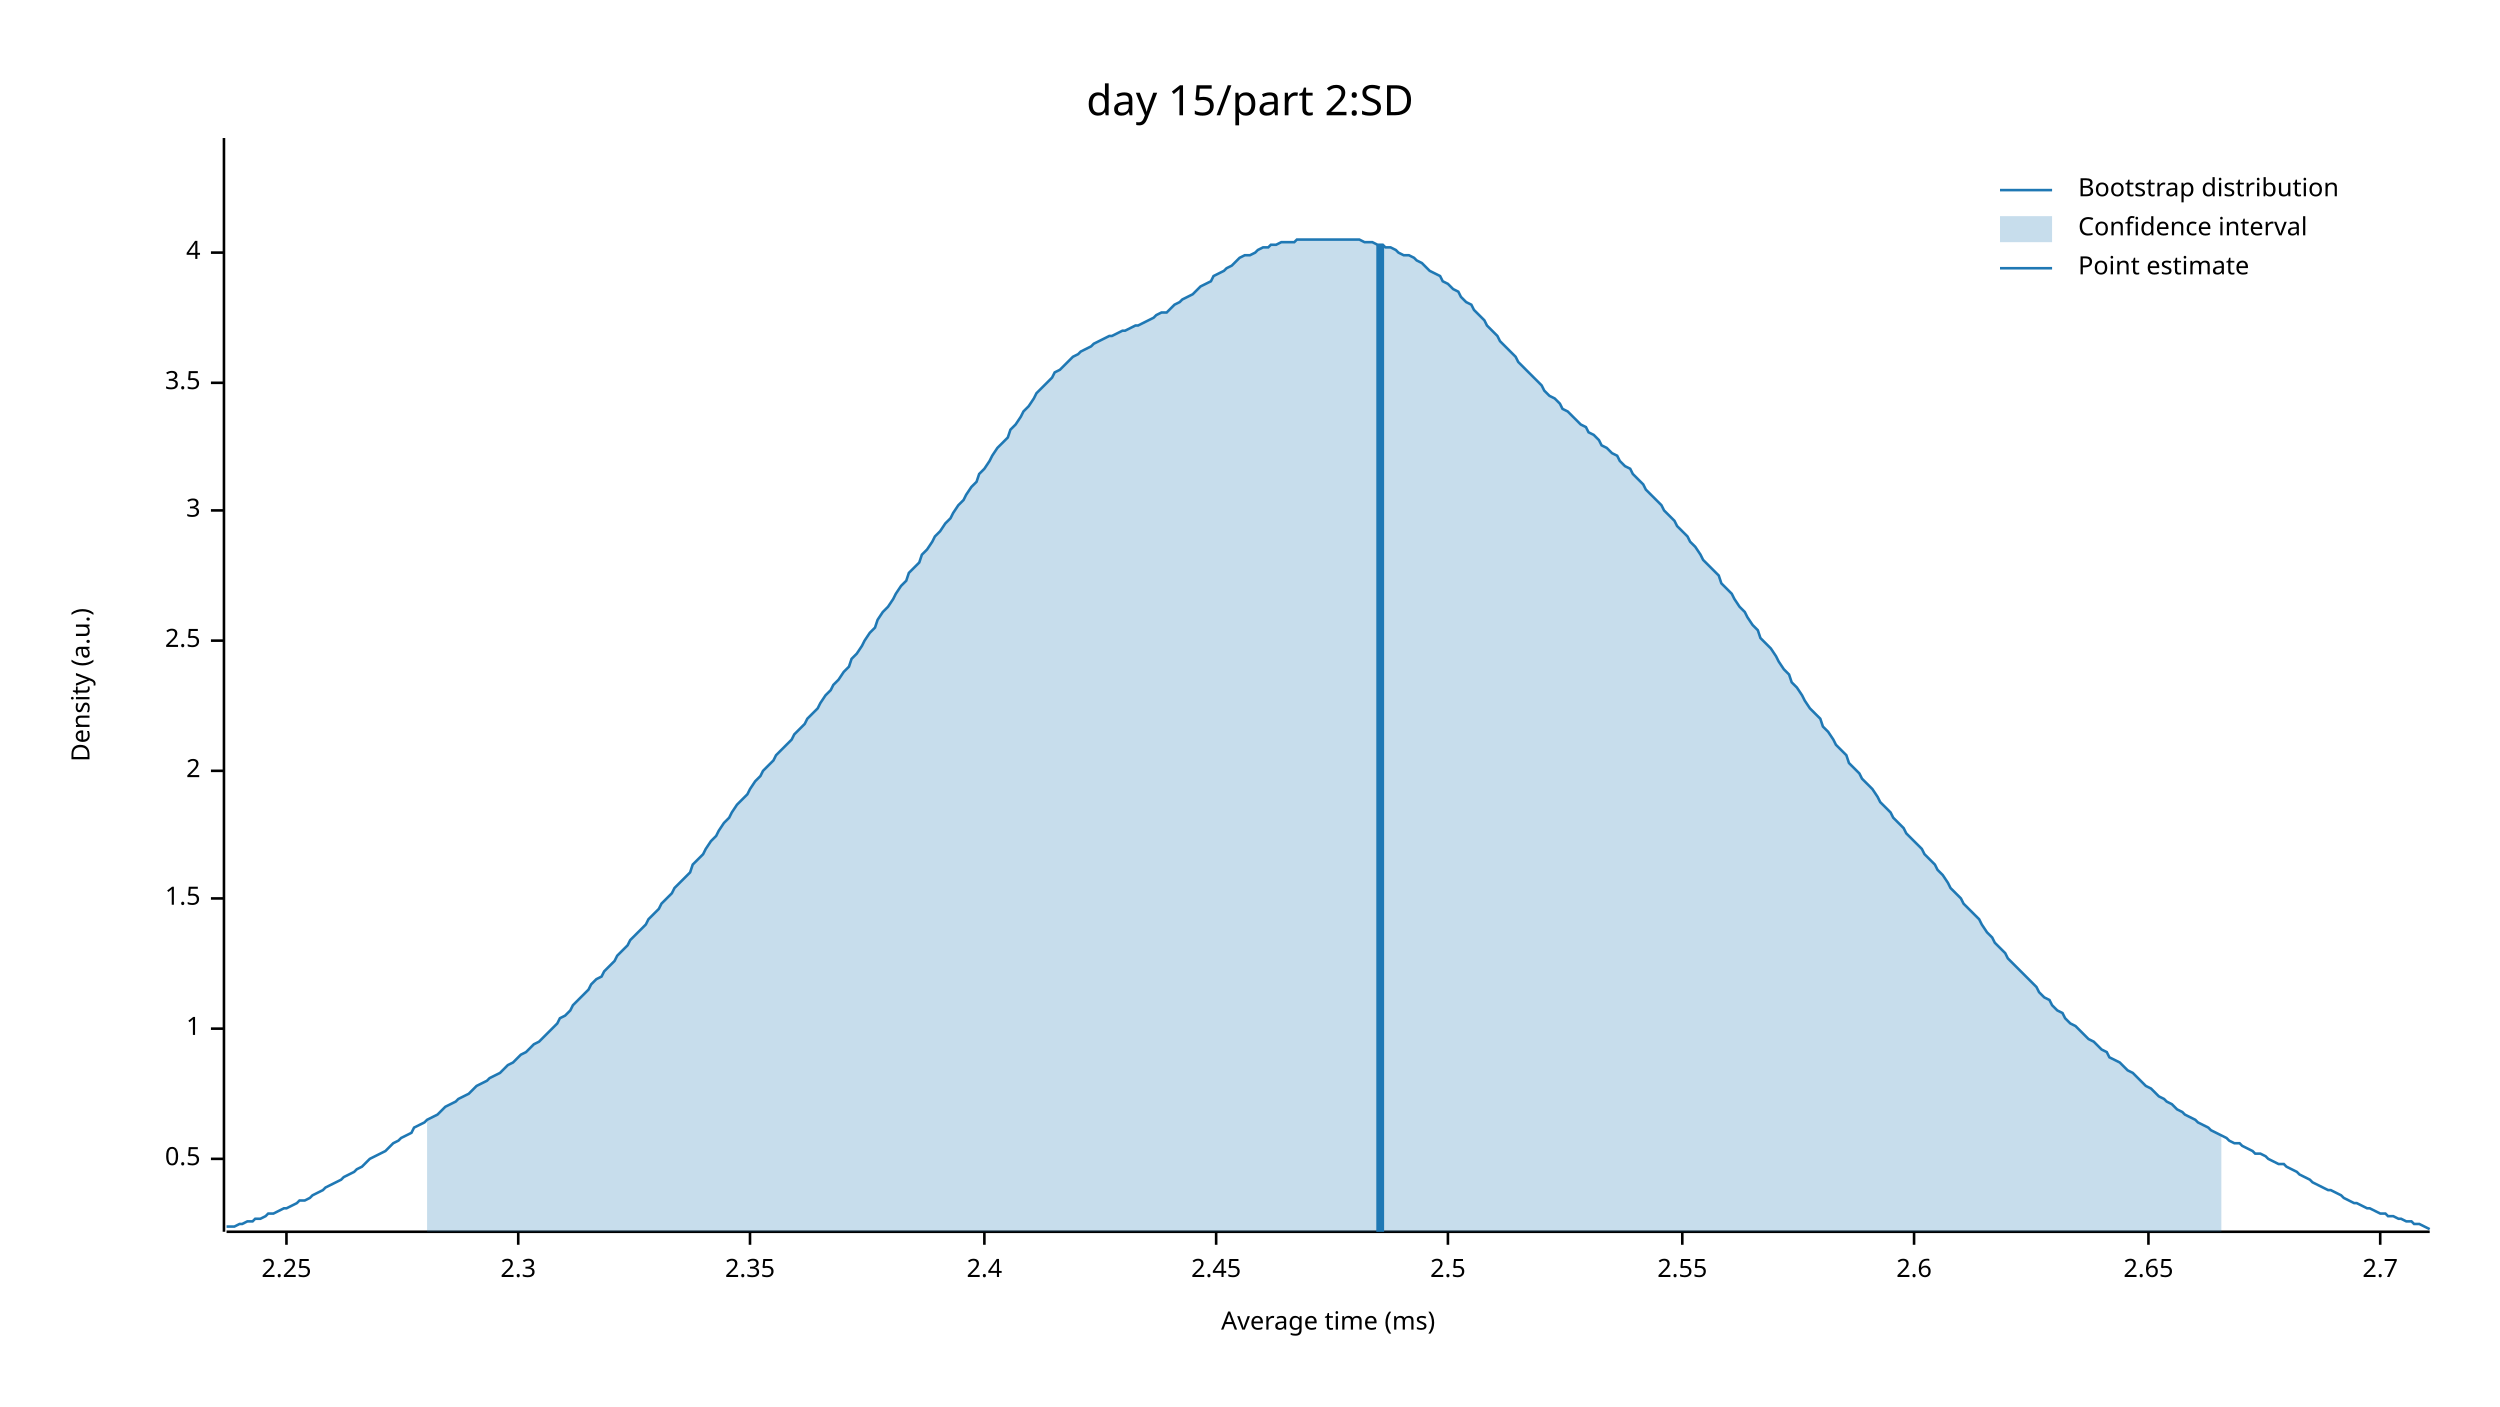
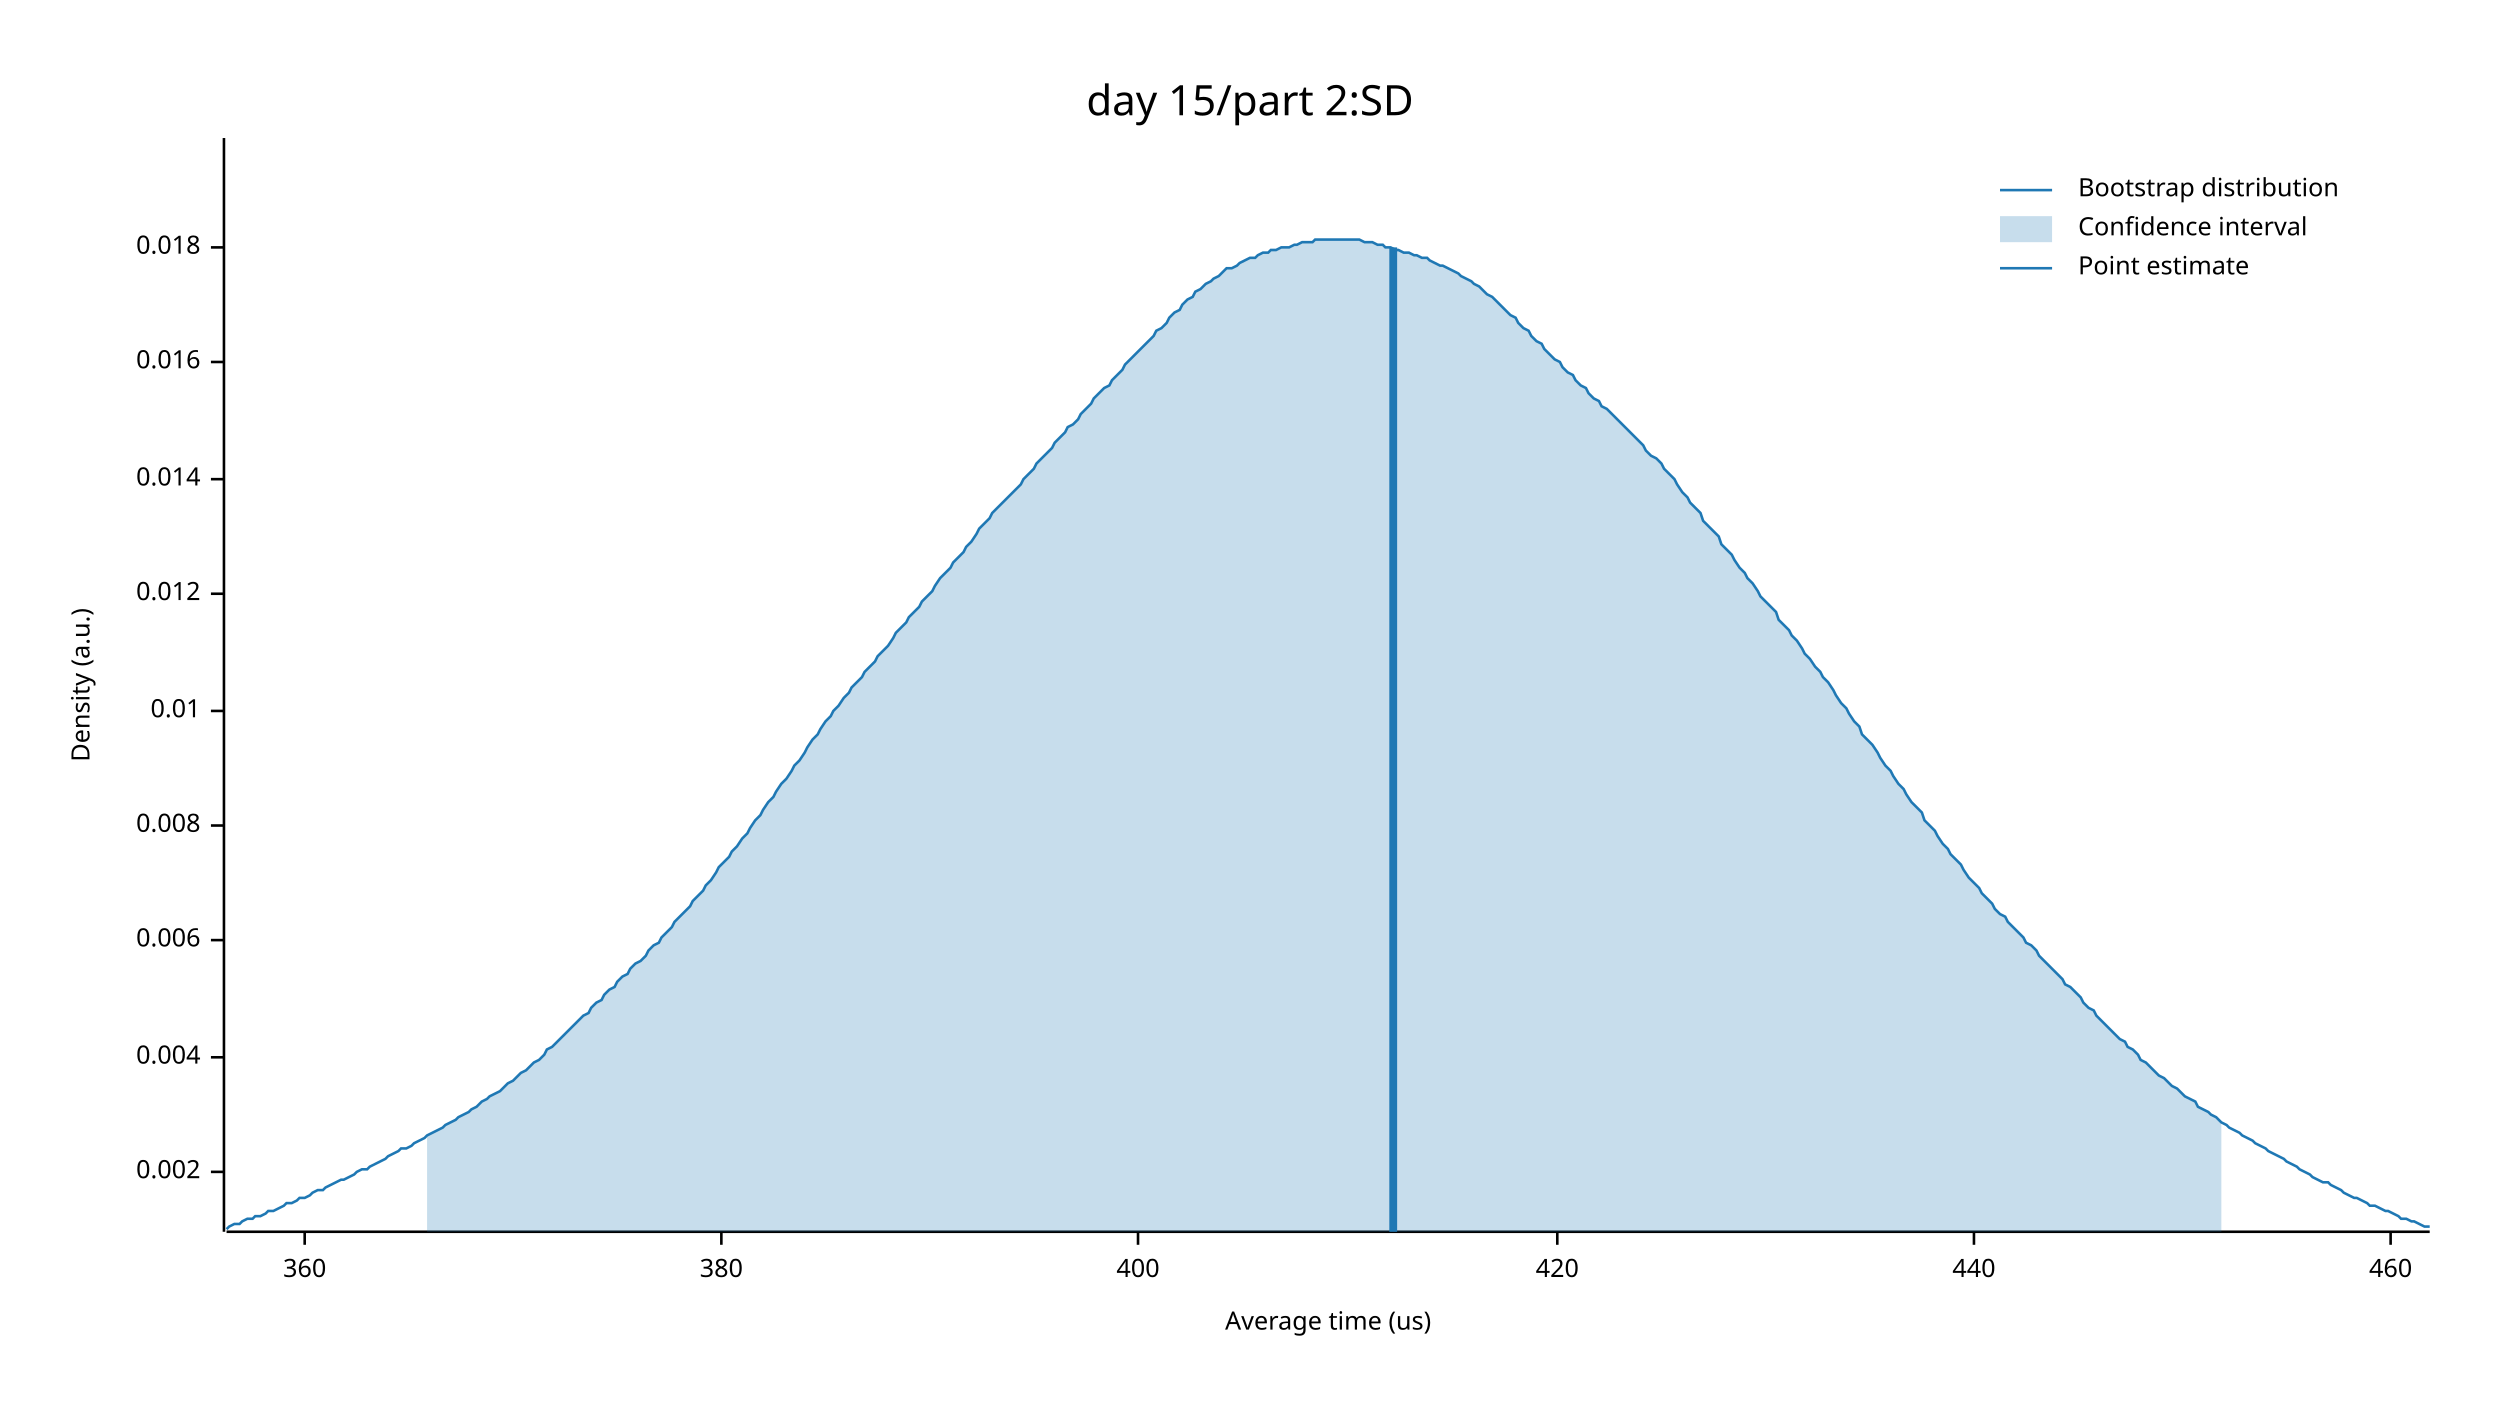
<svg xmlns="http://www.w3.org/2000/svg" width="960" height="540" viewBox="0 0 960 540">
  <text x="480" y="32" dy="0.76em" text-anchor="middle" font-family="sans-serif" font-size="16.129" opacity="1" fill="#000000">
day 15/part 2:SD
</text>
  <text x="27" y="263" dy="0.76em" text-anchor="middle" font-family="sans-serif" font-size="9.677" opacity="1" fill="#000000" transform="rotate(270, 27, 263)">
Density (a.u.)
</text>
  <text x="510" y="513" dy="-0.5ex" text-anchor="middle" font-family="sans-serif" font-size="9.677" opacity="1" fill="#000000">
- Average time (ms)
+ Average time (us)
</text>
  <polyline fill="none" opacity="1" stroke="#000000" stroke-width="1" points="86,53 86,473 " />
-   <text x="77" y="445" dy="0.5ex" text-anchor="end" font-family="sans-serif" font-size="9.677" opacity="1" fill="#000000">
- 0.5
+   <text x="77" y="450" dy="0.5ex" text-anchor="end" font-family="sans-serif" font-size="9.677" opacity="1" fill="#000000">
+ 0.002
</text>
-   <polyline fill="none" opacity="1" stroke="#000000" stroke-width="1" points="81,445 86,445 " />
-   <text x="77" y="395" dy="0.5ex" text-anchor="end" font-family="sans-serif" font-size="9.677" opacity="1" fill="#000000">
- 1
+   <polyline fill="none" opacity="1" stroke="#000000" stroke-width="1" points="81,450 86,450 " />
+   <text x="77" y="406" dy="0.5ex" text-anchor="end" font-family="sans-serif" font-size="9.677" opacity="1" fill="#000000">
+ 0.004
</text>
-   <polyline fill="none" opacity="1" stroke="#000000" stroke-width="1" points="81,395 86,395 " />
-   <text x="77" y="345" dy="0.5ex" text-anchor="end" font-family="sans-serif" font-size="9.677" opacity="1" fill="#000000">
- 1.5
+   <polyline fill="none" opacity="1" stroke="#000000" stroke-width="1" points="81,406 86,406 " />
+   <text x="77" y="361" dy="0.5ex" text-anchor="end" font-family="sans-serif" font-size="9.677" opacity="1" fill="#000000">
+ 0.006
</text>
-   <polyline fill="none" opacity="1" stroke="#000000" stroke-width="1" points="81,345 86,345 " />
-   <text x="77" y="296" dy="0.5ex" text-anchor="end" font-family="sans-serif" font-size="9.677" opacity="1" fill="#000000">
- 2
+   <polyline fill="none" opacity="1" stroke="#000000" stroke-width="1" points="81,361 86,361 " />
+   <text x="77" y="317" dy="0.5ex" text-anchor="end" font-family="sans-serif" font-size="9.677" opacity="1" fill="#000000">
+ 0.008
</text>
-   <polyline fill="none" opacity="1" stroke="#000000" stroke-width="1" points="81,296 86,296 " />
-   <text x="77" y="246" dy="0.5ex" text-anchor="end" font-family="sans-serif" font-size="9.677" opacity="1" fill="#000000">
- 2.5
+   <polyline fill="none" opacity="1" stroke="#000000" stroke-width="1" points="81,317 86,317 " />
+   <text x="77" y="273" dy="0.5ex" text-anchor="end" font-family="sans-serif" font-size="9.677" opacity="1" fill="#000000">
+ 0.01
</text>
-   <polyline fill="none" opacity="1" stroke="#000000" stroke-width="1" points="81,246 86,246 " />
-   <text x="77" y="196" dy="0.5ex" text-anchor="end" font-family="sans-serif" font-size="9.677" opacity="1" fill="#000000">
- 3
+   <polyline fill="none" opacity="1" stroke="#000000" stroke-width="1" points="81,273 86,273 " />
+   <text x="77" y="228" dy="0.5ex" text-anchor="end" font-family="sans-serif" font-size="9.677" opacity="1" fill="#000000">
+ 0.012
</text>
-   <polyline fill="none" opacity="1" stroke="#000000" stroke-width="1" points="81,196 86,196 " />
-   <text x="77" y="147" dy="0.5ex" text-anchor="end" font-family="sans-serif" font-size="9.677" opacity="1" fill="#000000">
- 3.5
+   <polyline fill="none" opacity="1" stroke="#000000" stroke-width="1" points="81,228 86,228 " />
+   <text x="77" y="184" dy="0.5ex" text-anchor="end" font-family="sans-serif" font-size="9.677" opacity="1" fill="#000000">
+ 0.014
</text>
-   <polyline fill="none" opacity="1" stroke="#000000" stroke-width="1" points="81,147 86,147 " />
-   <text x="77" y="97" dy="0.5ex" text-anchor="end" font-family="sans-serif" font-size="9.677" opacity="1" fill="#000000">
- 4
+   <polyline fill="none" opacity="1" stroke="#000000" stroke-width="1" points="81,184 86,184 " />
+   <text x="77" y="139" dy="0.5ex" text-anchor="end" font-family="sans-serif" font-size="9.677" opacity="1" fill="#000000">
+ 0.016
</text>
-   <polyline fill="none" opacity="1" stroke="#000000" stroke-width="1" points="81,97 86,97 " />
+   <polyline fill="none" opacity="1" stroke="#000000" stroke-width="1" points="81,139 86,139 " />
+   <text x="77" y="95" dy="0.5ex" text-anchor="end" font-family="sans-serif" font-size="9.677" opacity="1" fill="#000000">
+ 0.018
+ </text>
+   <polyline fill="none" opacity="1" stroke="#000000" stroke-width="1" points="81,95 86,95 " />
  <polyline fill="none" opacity="1" stroke="#000000" stroke-width="1" points="87,473 933,473 " />
-   <text x="110" y="483" dy="0.76em" text-anchor="middle" font-family="sans-serif" font-size="9.677" opacity="1" fill="#000000">
- 2.25
+   <text x="117" y="483" dy="0.76em" text-anchor="middle" font-family="sans-serif" font-size="9.677" opacity="1" fill="#000000">
+ 360
</text>
-   <polyline fill="none" opacity="1" stroke="#000000" stroke-width="1" points="110,473 110,478 " />
-   <text x="199" y="483" dy="0.76em" text-anchor="middle" font-family="sans-serif" font-size="9.677" opacity="1" fill="#000000">
- 2.3
+   <polyline fill="none" opacity="1" stroke="#000000" stroke-width="1" points="117,473 117,478 " />
+   <text x="277" y="483" dy="0.76em" text-anchor="middle" font-family="sans-serif" font-size="9.677" opacity="1" fill="#000000">
+ 380
</text>
-   <polyline fill="none" opacity="1" stroke="#000000" stroke-width="1" points="199,473 199,478 " />
-   <text x="288" y="483" dy="0.76em" text-anchor="middle" font-family="sans-serif" font-size="9.677" opacity="1" fill="#000000">
- 2.35
+   <polyline fill="none" opacity="1" stroke="#000000" stroke-width="1" points="277,473 277,478 " />
+   <text x="437" y="483" dy="0.76em" text-anchor="middle" font-family="sans-serif" font-size="9.677" opacity="1" fill="#000000">
+ 400
</text>
-   <polyline fill="none" opacity="1" stroke="#000000" stroke-width="1" points="288,473 288,478 " />
-   <text x="378" y="483" dy="0.76em" text-anchor="middle" font-family="sans-serif" font-size="9.677" opacity="1" fill="#000000">
- 2.4
+   <polyline fill="none" opacity="1" stroke="#000000" stroke-width="1" points="437,473 437,478 " />
+   <text x="598" y="483" dy="0.76em" text-anchor="middle" font-family="sans-serif" font-size="9.677" opacity="1" fill="#000000">
+ 420
</text>
-   <polyline fill="none" opacity="1" stroke="#000000" stroke-width="1" points="378,473 378,478 " />
-   <text x="467" y="483" dy="0.76em" text-anchor="middle" font-family="sans-serif" font-size="9.677" opacity="1" fill="#000000">
- 2.45
+   <polyline fill="none" opacity="1" stroke="#000000" stroke-width="1" points="598,473 598,478 " />
+   <text x="758" y="483" dy="0.76em" text-anchor="middle" font-family="sans-serif" font-size="9.677" opacity="1" fill="#000000">
+ 440
</text>
-   <polyline fill="none" opacity="1" stroke="#000000" stroke-width="1" points="467,473 467,478 " />
-   <text x="556" y="483" dy="0.76em" text-anchor="middle" font-family="sans-serif" font-size="9.677" opacity="1" fill="#000000">
- 2.5
+   <polyline fill="none" opacity="1" stroke="#000000" stroke-width="1" points="758,473 758,478 " />
+   <text x="918" y="483" dy="0.76em" text-anchor="middle" font-family="sans-serif" font-size="9.677" opacity="1" fill="#000000">
+ 460
</text>
-   <polyline fill="none" opacity="1" stroke="#000000" stroke-width="1" points="556,473 556,478 " />
-   <text x="646" y="483" dy="0.76em" text-anchor="middle" font-family="sans-serif" font-size="9.677" opacity="1" fill="#000000">
- 2.55
- </text>
-   <polyline fill="none" opacity="1" stroke="#000000" stroke-width="1" points="646,473 646,478 " />
-   <text x="735" y="483" dy="0.76em" text-anchor="middle" font-family="sans-serif" font-size="9.677" opacity="1" fill="#000000">
- 2.6
- </text>
-   <polyline fill="none" opacity="1" stroke="#000000" stroke-width="1" points="735,473 735,478 " />
-   <text x="825" y="483" dy="0.76em" text-anchor="middle" font-family="sans-serif" font-size="9.677" opacity="1" fill="#000000">
- 2.65
- </text>
-   <polyline fill="none" opacity="1" stroke="#000000" stroke-width="1" points="825,473 825,478 " />
-   <text x="914" y="483" dy="0.76em" text-anchor="middle" font-family="sans-serif" font-size="9.677" opacity="1" fill="#000000">
- 2.7
- </text>
-   <polyline fill="none" opacity="1" stroke="#000000" stroke-width="1" points="914,473 914,478 " />
-   <polyline fill="none" opacity="1" stroke="#1F78B4" stroke-width="1" points="87,471 88,471 90,471 92,470 93,470 95,469 97,469 98,468 100,468 102,467 103,466 105,466 107,465 109,464 110,464 112,463 114,462 115,461 117,461 119,460 120,459 122,458 124,457 125,456 127,455 129,454 131,453 132,452 134,451 136,450 137,449 139,448 141,446 142,445 144,444 146,443 148,442 149,441 151,439 153,438 154,437 156,436 158,435 159,433 161,432 163,431 164,430 166,429 168,428 170,426 171,425 173,424 175,423 176,422 178,421 180,420 181,419 183,417 185,416 187,415 188,414 190,413 192,412 193,411 195,409 197,408 198,407 200,405 202,404 203,403 205,401 207,400 209,398 210,397 212,395 214,393 215,391 217,390 219,388 220,386 222,384 224,382 226,380 227,378 229,376 231,375 232,373 234,371 236,369 237,367 239,365 241,363 242,361 244,359 246,357 248,355 249,353 251,351 253,349 254,347 256,345 258,343 259,341 261,339 263,337 265,335 266,332 268,330 270,328 271,326 273,323 275,321 276,319 278,316 280,314 281,312 283,309 285,307 287,305 288,303 290,300 292,298 293,296 295,294 297,292 298,290 300,288 302,286 304,284 305,282 307,280 309,278 310,276 312,274 314,272 315,270 317,267 319,265 320,263 322,261 324,258 326,256 327,253 329,251 331,248 332,246 334,243 336,241 337,238 339,235 341,233 343,230 344,228 346,225 348,223 349,220 351,218 353,216 354,213 356,211 358,208 359,206 361,204 363,201 365,199 366,197 368,194 370,192 371,190 373,187 375,185 376,182 378,180 380,177 381,175 383,172 385,170 387,168 388,165 390,163 392,160 393,158 395,156 397,153 398,151 400,149 402,147 404,145 405,143 407,142 409,140 410,139 412,137 414,136 415,135 417,134 419,133 420,132 422,131 424,130 426,129 427,129 429,128 431,127 432,127 434,126 436,125 437,125 439,124 441,123 443,122 444,121 446,120 448,120 449,119 451,117 453,116 454,115 456,114 458,113 459,112 461,110 463,109 465,108 466,106 468,105 470,104 471,103 473,102 475,100 476,99 478,98 480,98 482,97 483,96 485,95 487,95 488,94 490,94 492,93 493,93 495,93 497,93 498,92 500,92 502,92 504,92 505,92 507,92 509,92 510,92 512,92 514,92 515,92 517,92 519,92 521,92 522,92 524,93 526,93 527,93 529,94 531,94 532,95 534,95 536,96 537,97 539,98 541,98 543,99 544,100 546,101 548,103 549,104 551,105 553,106 554,108 556,109 558,111 560,112 561,114 563,116 565,117 566,119 568,121 570,123 571,125 573,127 575,129 576,131 578,133 580,135 582,137 583,139 585,141 587,143 588,144 590,146 592,148 593,150 595,152 597,153 599,155 600,157 602,158 604,160 605,161 607,163 609,164 610,166 612,167 614,169 615,171 617,172 619,174 621,175 622,177 624,179 626,180 627,182 629,184 631,186 632,188 634,190 636,192 638,194 639,196 641,198 643,200 644,202 646,204 648,206 649,208 651,210 653,213 654,215 656,217 658,219 660,221 661,224 663,226 665,228 666,230 668,233 670,235 671,237 673,240 675,242 676,245 678,247 680,249 682,252 683,254 685,257 687,259 688,262 690,264 692,267 693,269 695,272 697,274 699,276 700,279 702,281 704,284 705,286 707,288 709,290 710,293 712,295 714,297 715,299 717,301 719,303 721,306 722,308 724,310 726,312 727,314 729,316 731,318 732,320 734,322 736,324 738,326 739,328 741,330 743,332 744,334 746,336 748,339 749,341 751,343 753,345 754,347 756,349 758,351 760,353 761,355 763,358 765,360 766,362 768,364 770,366 771,368 773,370 775,372 777,374 778,375 780,377 782,379 783,381 785,383 787,384 788,386 790,388 792,389 793,391 795,393 797,394 799,396 800,397 802,399 804,400 805,401 807,403 809,404 810,406 812,407 814,408 816,410 817,411 819,412 821,414 822,415 824,417 826,418 827,419 829,421 831,422 832,423 834,424 836,426 838,427 839,428 841,429 843,430 844,431 846,432 848,433 849,434 851,435 853,436 855,437 856,438 858,439 860,439 861,440 863,441 865,442 866,443 868,443 870,444 871,445 873,446 875,447 877,447 878,448 880,449 882,450 883,451 885,452 887,453 888,454 890,455 892,456 894,457 895,457 897,458 899,459 900,460 902,461 904,462 905,462 907,463 909,464 910,464 912,465 914,466 916,466 917,467 919,467 921,468 922,468 924,469 926,469 927,470 929,470 931,471 933,472 " />
-   <polygon opacity="0.25" fill="#1F78B4" points="164,430 166,429 168,428 170,426 171,425 173,424 175,423 176,422 178,421 180,420 181,419 183,417 185,416 187,415 188,414 190,413 192,412 193,411 195,409 197,408 198,407 200,405 202,404 203,403 205,401 207,400 209,398 210,397 212,395 214,393 215,391 217,390 219,388 220,386 222,384 224,382 226,380 227,378 229,376 231,375 232,373 234,371 236,369 237,367 239,365 241,363 242,361 244,359 246,357 248,355 249,353 251,351 253,349 254,347 256,345 258,343 259,341 261,339 263,337 265,335 266,332 268,330 270,328 271,326 273,323 275,321 276,319 278,316 280,314 281,312 283,309 285,307 287,305 288,303 290,300 292,298 293,296 295,294 297,292 298,290 300,288 302,286 304,284 305,282 307,280 309,278 310,276 312,274 314,272 315,270 317,267 319,265 320,263 322,261 324,258 326,256 327,253 329,251 331,248 332,246 334,243 336,241 337,238 339,235 341,233 343,230 344,228 346,225 348,223 349,220 351,218 353,216 354,213 356,211 358,208 359,206 361,204 363,201 365,199 366,197 368,194 370,192 371,190 373,187 375,185 376,182 378,180 380,177 381,175 383,172 385,170 387,168 388,165 390,163 392,160 393,158 395,156 397,153 398,151 400,149 402,147 404,145 405,143 407,142 409,140 410,139 412,137 414,136 415,135 417,134 419,133 420,132 422,131 424,130 426,129 427,129 429,128 431,127 432,127 434,126 436,125 437,125 439,124 441,123 443,122 444,121 446,120 448,120 449,119 451,117 453,116 454,115 456,114 458,113 459,112 461,110 463,109 465,108 466,106 468,105 470,104 471,103 473,102 475,100 476,99 478,98 480,98 482,97 483,96 485,95 487,95 488,94 490,94 492,93 493,93 495,93 497,93 498,92 500,92 502,92 504,92 505,92 507,92 509,92 510,92 512,92 514,92 515,92 517,92 519,92 521,92 522,92 524,93 526,93 527,93 529,94 531,94 532,95 534,95 536,96 537,97 539,98 541,98 543,99 544,100 546,101 548,103 549,104 551,105 553,106 554,108 556,109 558,111 560,112 561,114 563,116 565,117 566,119 568,121 570,123 571,125 573,127 575,129 576,131 578,133 580,135 582,137 583,139 585,141 587,143 588,144 590,146 592,148 593,150 595,152 597,153 599,155 600,157 602,158 604,160 605,161 607,163 609,164 610,166 612,167 614,169 615,171 617,172 619,174 621,175 622,177 624,179 626,180 627,182 629,184 631,186 632,188 634,190 636,192 638,194 639,196 641,198 643,200 644,202 646,204 648,206 649,208 651,210 653,213 654,215 656,217 658,219 660,221 661,224 663,226 665,228 666,230 668,233 670,235 671,237 673,240 675,242 676,245 678,247 680,249 682,252 683,254 685,257 687,259 688,262 690,264 692,267 693,269 695,272 697,274 699,276 700,279 702,281 704,284 705,286 707,288 709,290 710,293 712,295 714,297 715,299 717,301 719,303 721,306 722,308 724,310 726,312 727,314 729,316 731,318 732,320 734,322 736,324 738,326 739,328 741,330 743,332 744,334 746,336 748,339 749,341 751,343 753,345 754,347 756,349 758,351 760,353 761,355 763,358 765,360 766,362 768,364 770,366 771,368 773,370 775,372 777,374 778,375 780,377 782,379 783,381 785,383 787,384 788,386 790,388 792,389 793,391 795,393 797,394 799,396 800,397 802,399 804,400 805,401 807,403 809,404 810,406 812,407 814,408 816,410 817,411 819,412 821,414 822,415 824,417 826,418 827,419 829,421 831,422 832,423 834,424 836,426 838,427 839,428 841,429 843,430 844,431 846,432 848,433 849,434 851,435 853,436 853,473 164,473 " />
-   <polyline fill="none" opacity="1" stroke="#1F78B4" stroke-width="3" points="530,473 530,94 " />
+   <polyline fill="none" opacity="1" stroke="#000000" stroke-width="1" points="918,473 918,478 " />
+   <polyline fill="none" opacity="1" stroke="#1F78B4" stroke-width="1" points="87,472 88,471 90,470 92,470 93,469 95,468 97,468 98,467 100,467 102,466 103,465 105,465 107,464 109,463 110,462 112,462 114,461 115,460 117,460 119,459 120,458 122,457 124,457 125,456 127,455 129,454 131,453 132,453 134,452 136,451 137,450 139,449 141,449 142,448 144,447 146,446 148,445 149,444 151,443 153,442 154,441 156,441 158,440 159,439 161,438 163,437 164,436 166,435 168,434 170,433 171,432 173,431 175,430 176,429 178,428 180,427 181,426 183,425 185,423 187,422 188,421 190,420 192,419 193,418 195,416 197,415 198,414 200,412 202,411 203,410 205,408 207,407 209,405 210,403 212,402 214,400 215,399 217,397 219,395 220,394 222,392 224,390 226,389 227,387 229,385 231,384 232,382 234,380 236,379 237,377 239,375 241,374 242,372 244,370 246,369 248,367 249,365 251,363 253,362 254,360 256,358 258,356 259,354 261,352 263,350 265,348 266,346 268,344 270,342 271,340 273,338 275,335 276,333 278,331 280,329 281,327 283,325 285,322 287,320 288,318 290,315 292,313 293,311 295,308 297,306 298,304 300,301 302,299 304,296 305,294 307,292 309,289 310,287 312,284 314,282 315,280 317,277 319,275 320,273 322,271 324,268 326,266 327,264 329,262 331,260 332,258 334,256 336,254 337,252 339,250 341,248 343,245 344,243 346,241 348,239 349,237 351,235 353,233 354,231 356,229 358,227 359,225 361,222 363,220 365,218 366,216 368,214 370,212 371,210 373,208 375,205 376,203 378,201 380,199 381,197 383,195 385,193 387,191 388,190 390,188 392,186 393,184 395,182 397,180 398,178 400,176 402,174 404,172 405,170 407,168 409,166 410,164 412,163 414,161 415,159 417,157 419,155 420,153 422,151 424,149 426,148 427,146 429,144 431,142 432,140 434,138 436,136 437,135 439,133 441,131 443,129 444,127 446,126 448,124 449,122 451,120 453,119 454,117 456,115 458,114 459,112 461,111 463,109 465,108 466,107 468,106 470,104 471,103 473,103 475,102 476,101 478,100 480,99 482,99 483,98 485,97 487,97 488,96 490,96 492,95 493,95 495,95 497,94 498,94 500,93 502,93 504,93 505,92 507,92 509,92 510,92 512,92 514,92 515,92 517,92 519,92 521,92 522,92 524,93 526,93 527,93 529,94 531,94 532,95 534,95 536,96 537,96 539,97 541,97 543,98 544,98 546,99 548,99 549,100 551,101 553,102 554,102 556,103 558,104 560,105 561,106 563,107 565,108 566,109 568,110 570,112 571,113 573,114 575,116 576,117 578,119 580,121 582,122 583,124 585,126 587,127 588,129 590,131 592,132 593,134 595,136 597,138 599,139 600,141 602,143 604,144 605,146 607,148 609,149 610,151 612,153 614,154 615,156 617,157 619,159 621,161 622,162 624,164 626,166 627,167 629,169 631,171 632,173 634,175 636,176 638,178 639,180 641,182 643,184 644,186 646,189 648,191 649,193 651,195 653,197 654,200 656,202 658,204 660,206 661,209 663,211 665,213 666,215 668,218 670,220 671,222 673,224 675,227 676,229 678,231 680,233 682,235 683,238 685,240 687,242 688,244 690,246 692,249 693,251 695,253 697,256 699,258 700,260 702,262 704,265 705,267 707,270 709,272 710,274 712,277 714,279 715,282 717,284 719,286 721,289 722,291 724,294 726,296 727,298 729,301 731,303 732,305 734,308 736,310 738,312 739,315 741,317 743,319 744,321 746,324 748,326 749,328 751,330 753,332 754,334 756,337 758,339 760,341 761,343 763,345 765,347 766,349 768,351 770,352 771,354 773,356 775,358 777,360 778,362 780,363 782,365 783,367 785,369 787,371 788,372 790,374 792,376 793,378 795,379 797,381 799,383 800,385 802,387 804,388 805,390 807,392 809,394 810,395 812,397 814,399 816,400 817,402 819,403 821,405 822,407 824,408 826,410 827,411 829,413 831,414 832,415 834,417 836,418 838,420 839,421 841,422 843,423 844,425 846,426 848,427 849,428 851,429 853,431 855,432 856,433 858,434 860,435 861,436 863,437 865,438 866,439 868,440 870,441 871,442 873,443 875,444 877,445 878,446 880,447 882,448 883,449 885,450 887,451 888,452 890,453 892,454 894,454 895,455 897,456 899,457 900,458 902,459 904,460 905,460 907,461 909,462 910,463 912,463 914,464 916,465 917,465 919,466 921,467 922,468 924,468 926,469 927,469 929,470 931,471 933,471 " />
+   <polygon opacity="0.25" fill="#1F78B4" points="164,436 166,435 168,434 170,433 171,432 173,431 175,430 176,429 178,428 180,427 181,426 183,425 185,423 187,422 188,421 190,420 192,419 193,418 195,416 197,415 198,414 200,412 202,411 203,410 205,408 207,407 209,405 210,403 212,402 214,400 215,399 217,397 219,395 220,394 222,392 224,390 226,389 227,387 229,385 231,384 232,382 234,380 236,379 237,377 239,375 241,374 242,372 244,370 246,369 248,367 249,365 251,363 253,362 254,360 256,358 258,356 259,354 261,352 263,350 265,348 266,346 268,344 270,342 271,340 273,338 275,335 276,333 278,331 280,329 281,327 283,325 285,322 287,320 288,318 290,315 292,313 293,311 295,308 297,306 298,304 300,301 302,299 304,296 305,294 307,292 309,289 310,287 312,284 314,282 315,280 317,277 319,275 320,273 322,271 324,268 326,266 327,264 329,262 331,260 332,258 334,256 336,254 337,252 339,250 341,248 343,245 344,243 346,241 348,239 349,237 351,235 353,233 354,231 356,229 358,227 359,225 361,222 363,220 365,218 366,216 368,214 370,212 371,210 373,208 375,205 376,203 378,201 380,199 381,197 383,195 385,193 387,191 388,190 390,188 392,186 393,184 395,182 397,180 398,178 400,176 402,174 404,172 405,170 407,168 409,166 410,164 412,163 414,161 415,159 417,157 419,155 420,153 422,151 424,149 426,148 427,146 429,144 431,142 432,140 434,138 436,136 437,135 439,133 441,131 443,129 444,127 446,126 448,124 449,122 451,120 453,119 454,117 456,115 458,114 459,112 461,111 463,109 465,108 466,107 468,106 470,104 471,103 473,103 475,102 476,101 478,100 480,99 482,99 483,98 485,97 487,97 488,96 490,96 492,95 493,95 495,95 497,94 498,94 500,93 502,93 504,93 505,92 507,92 509,92 510,92 512,92 514,92 515,92 517,92 519,92 521,92 522,92 524,93 526,93 527,93 529,94 531,94 532,95 534,95 536,96 537,96 539,97 541,97 543,98 544,98 546,99 548,99 549,100 551,101 553,102 554,102 556,103 558,104 560,105 561,106 563,107 565,108 566,109 568,110 570,112 571,113 573,114 575,116 576,117 578,119 580,121 582,122 583,124 585,126 587,127 588,129 590,131 592,132 593,134 595,136 597,138 599,139 600,141 602,143 604,144 605,146 607,148 609,149 610,151 612,153 614,154 615,156 617,157 619,159 621,161 622,162 624,164 626,166 627,167 629,169 631,171 632,173 634,175 636,176 638,178 639,180 641,182 643,184 644,186 646,189 648,191 649,193 651,195 653,197 654,200 656,202 658,204 660,206 661,209 663,211 665,213 666,215 668,218 670,220 671,222 673,224 675,227 676,229 678,231 680,233 682,235 683,238 685,240 687,242 688,244 690,246 692,249 693,251 695,253 697,256 699,258 700,260 702,262 704,265 705,267 707,270 709,272 710,274 712,277 714,279 715,282 717,284 719,286 721,289 722,291 724,294 726,296 727,298 729,301 731,303 732,305 734,308 736,310 738,312 739,315 741,317 743,319 744,321 746,324 748,326 749,328 751,330 753,332 754,334 756,337 758,339 760,341 761,343 763,345 765,347 766,349 768,351 770,352 771,354 773,356 775,358 777,360 778,362 780,363 782,365 783,367 785,369 787,371 788,372 790,374 792,376 793,378 795,379 797,381 799,383 800,385 802,387 804,388 805,390 807,392 809,394 810,395 812,397 814,399 816,400 817,402 819,403 821,405 822,407 824,408 826,410 827,411 829,413 831,414 832,415 834,417 836,418 838,420 839,421 841,422 843,423 844,425 846,426 848,427 849,428 851,429 853,431 853,473 164,473 " />
+   <polyline fill="none" opacity="1" stroke="#1F78B4" stroke-width="3" points="535,473 535,95 " />
  <text x="798" y="68" dy="0.76em" text-anchor="start" font-family="sans-serif" font-size="9.677" opacity="1" fill="#000000">
Bootstrap distribution
</text>
  <text x="798" y="83" dy="0.76em" text-anchor="start" font-family="sans-serif" font-size="9.677" opacity="1" fill="#000000">
Confidence interval
</text>
  <text x="798" y="98" dy="0.76em" text-anchor="start" font-family="sans-serif" font-size="9.677" opacity="1" fill="#000000">
Point estimate
</text>
  <polyline fill="none" opacity="1" stroke="#1F78B4" stroke-width="1" points="768,73 788,73 " />
  <rect x="768" y="83" width="20" height="10" opacity="0.25" fill="#1F78B4" stroke="none" />
  <polyline fill="none" opacity="1" stroke="#1F78B4" stroke-width="1" points="768,103 788,103 " />
</svg>
